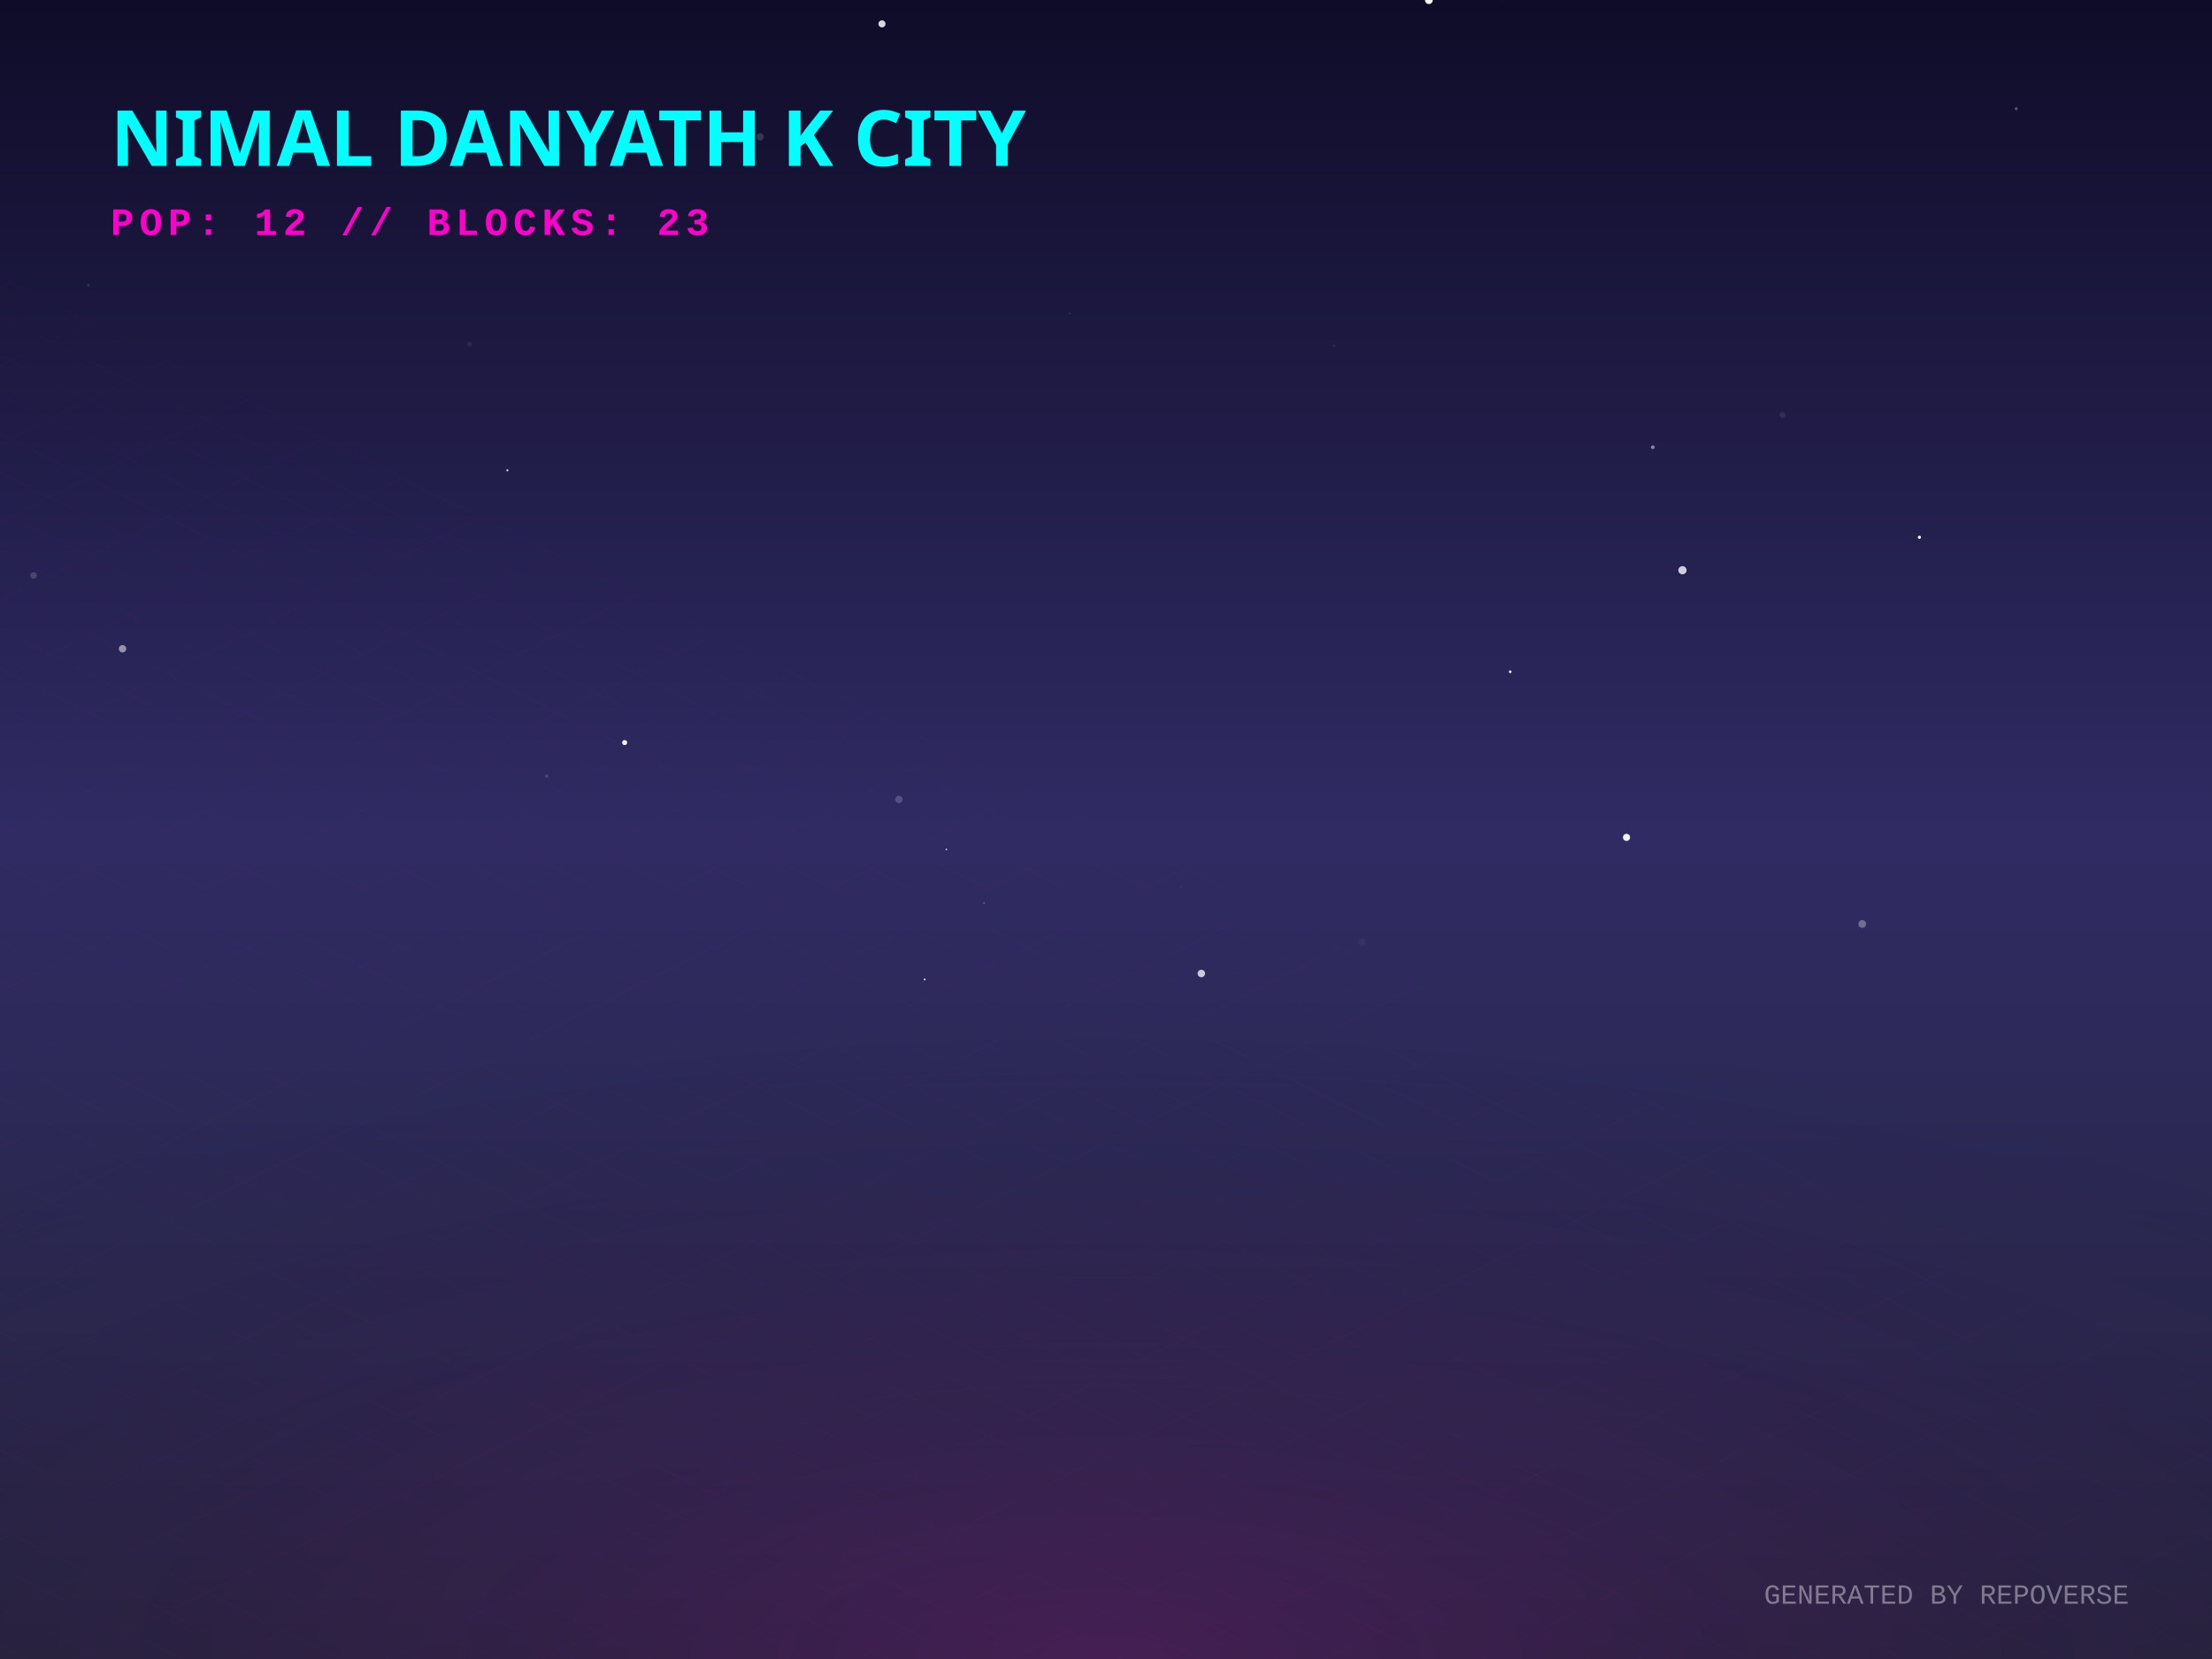
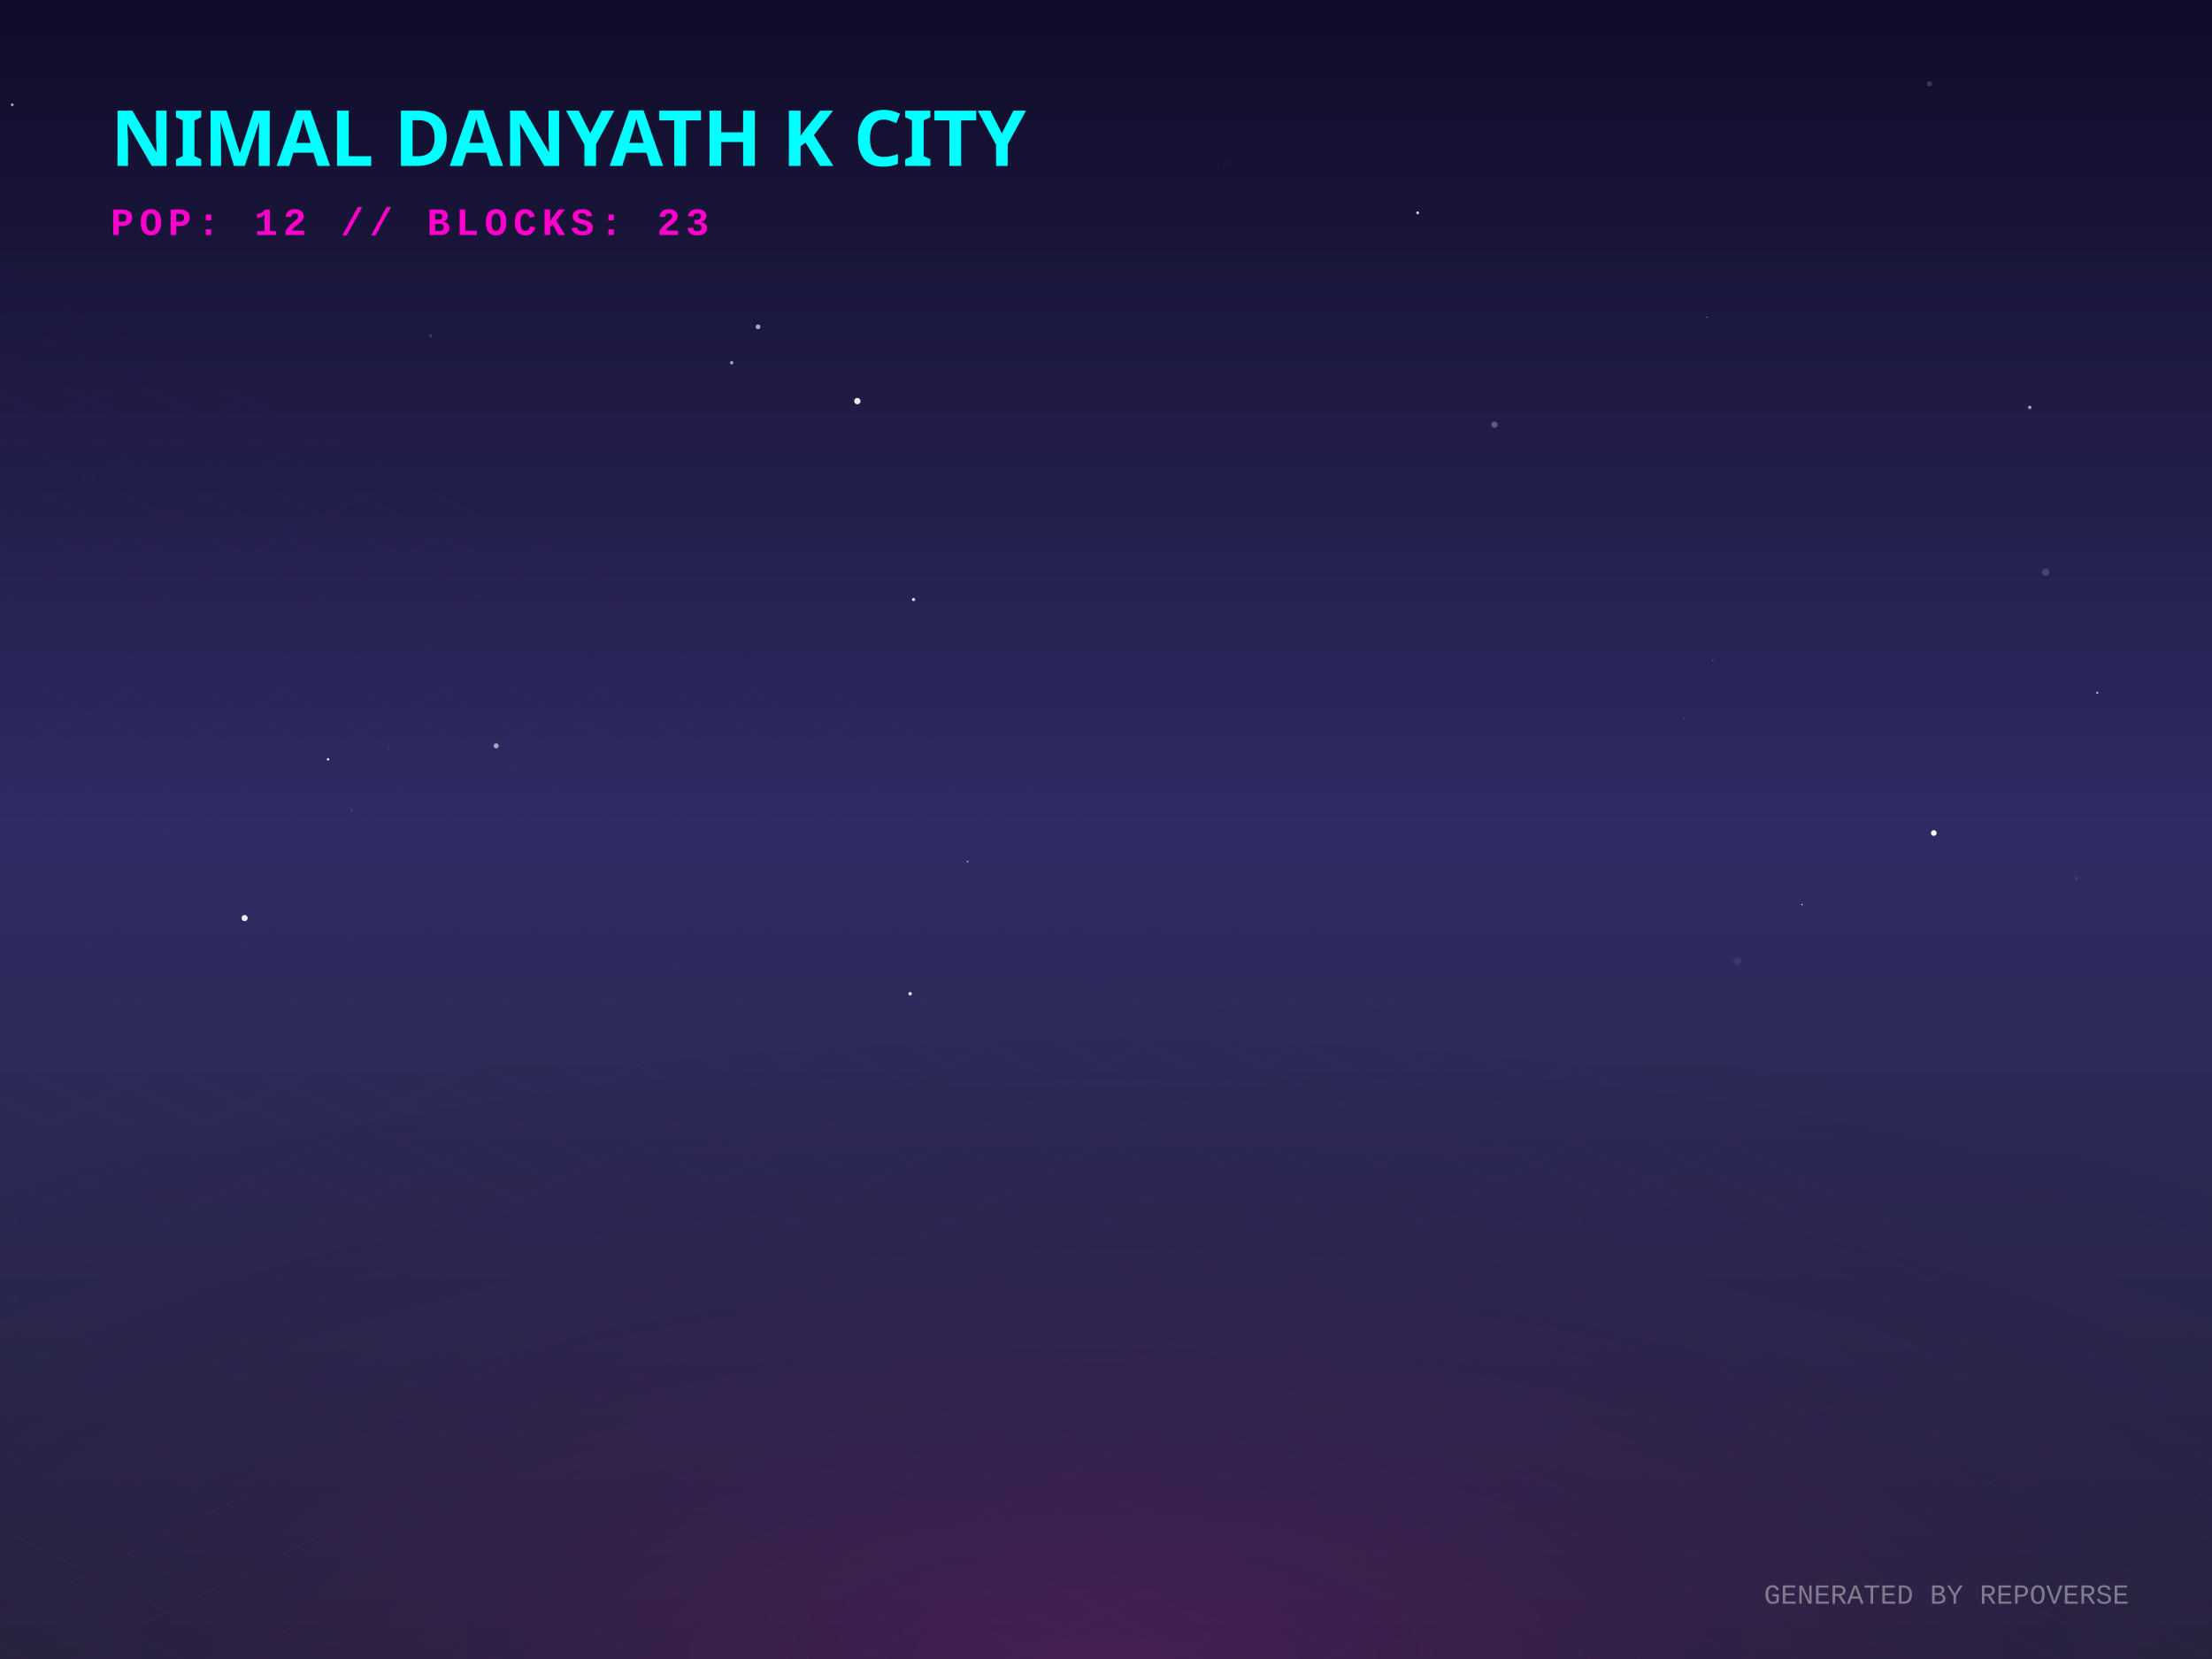
<svg xmlns="http://www.w3.org/2000/svg" width="800" height="600" viewBox="0 0 800 600">
  <defs>
    <linearGradient id="skyGradient" x1="0%" y1="0%" x2="0%" y2="100%">
      <stop offset="0%" stop-color="#0f0c29" />
      <stop offset="50%" stop-color="#302b63" />
      <stop offset="100%" stop-color="#24243e" />
    </linearGradient>
    <pattern id="gridPattern" width="40" height="20" patternUnits="userSpaceOnUse" patternTransform="rotate(0)">
      <path d="M 40 0 L 0 0 0 20" fill="none" stroke="magenta" stroke-width="0.5" opacity="0.2" />
    </pattern>
    <radialGradient id="floorGlow" cx="50%" cy="100%" r="80%">
      <stop offset="0%" stop-color="#ff00cc" stop-opacity="0.15" />
      <stop offset="100%" stop-color="transparent" />
    </radialGradient>
    <linearGradient id="gradLeft-happy" x1="0%" y1="0%" x2="100%" y2="100%">
      <stop offset="0%" stop-color="#FFD700" stop-opacity="0.8" />
      <stop offset="100%" stop-color="#050510" stop-opacity="0.9" />
    </linearGradient>
    <linearGradient id="gradRight-happy" x1="0%" y1="0%" x2="0%" y2="100%">
      <stop offset="0%" stop-color="#FFD700" stop-opacity="0.6" />
      <stop offset="100%" stop-color="#0b0b1a" stop-opacity="0.8" />
    </linearGradient>
    <linearGradient id="gradLeft-focused" x1="0%" y1="0%" x2="100%" y2="100%">
      <stop offset="0%" stop-color="#00FF94" stop-opacity="0.8" />
      <stop offset="100%" stop-color="#050510" stop-opacity="0.9" />
    </linearGradient>
    <linearGradient id="gradRight-focused" x1="0%" y1="0%" x2="0%" y2="100%">
      <stop offset="0%" stop-color="#00FF94" stop-opacity="0.6" />
      <stop offset="100%" stop-color="#0b0b1a" stop-opacity="0.8" />
    </linearGradient>
    <linearGradient id="gradLeft-calm" x1="0%" y1="0%" x2="100%" y2="100%">
      <stop offset="0%" stop-color="#00C2FF" stop-opacity="0.8" />
      <stop offset="100%" stop-color="#050510" stop-opacity="0.9" />
    </linearGradient>
    <linearGradient id="gradRight-calm" x1="0%" y1="0%" x2="0%" y2="100%">
      <stop offset="0%" stop-color="#00C2FF" stop-opacity="0.6" />
      <stop offset="100%" stop-color="#0b0b1a" stop-opacity="0.8" />
    </linearGradient>
    <linearGradient id="gradLeft-stressed" x1="0%" y1="0%" x2="100%" y2="100%">
      <stop offset="0%" stop-color="#FF2A6D" stop-opacity="0.8" />
      <stop offset="100%" stop-color="#050510" stop-opacity="0.9" />
    </linearGradient>
    <linearGradient id="gradRight-stressed" x1="0%" y1="0%" x2="0%" y2="100%">
      <stop offset="0%" stop-color="#FF2A6D" stop-opacity="0.6" />
      <stop offset="100%" stop-color="#0b0b1a" stop-opacity="0.8" />
    </linearGradient>
    <linearGradient id="gradLeft-energetic" x1="0%" y1="0%" x2="100%" y2="100%">
      <stop offset="0%" stop-color="#D300C5" stop-opacity="0.8" />
      <stop offset="100%" stop-color="#050510" stop-opacity="0.9" />
    </linearGradient>
    <linearGradient id="gradRight-energetic" x1="0%" y1="0%" x2="0%" y2="100%">
      <stop offset="0%" stop-color="#D300C5" stop-opacity="0.6" />
      <stop offset="100%" stop-color="#0b0b1a" stop-opacity="0.8" />
    </linearGradient>
  </defs>
  <rect width="100%" height="100%" fill="url(#skyGradient)" />
-   <circle cx="729.216" cy="39.31" r="0.547" fill="white" opacity="0.289" />
-   <circle cx="225.917" cy="268.57" r="0.92" fill="white" opacity="0.918" />
-   <circle cx="694.18" cy="194.31" r="0.57" fill="white" opacity="0.974" />
-   <circle cx="325.108" cy="289.107" r="1.326" fill="white" opacity="0.191" />
-   <circle cx="355.901" cy="326.623" r="0.298" fill="white" opacity="0.33" />
-   <circle cx="516.778" cy="0.066" r="1.397" fill="white" opacity="0.968" />
-   <circle cx="169.786" cy="124.516" r="0.884" fill="white" opacity="0.07" />
-   <circle cx="487.965" cy="26.773" r="0.093" fill="white" opacity="0.102" />
-   <circle cx="318.981" cy="8.632" r="1.281" fill="white" opacity="0.832" />
-   <circle cx="492.657" cy="340.667" r="1.268" fill="white" opacity="0.037" />
-   <circle cx="342.291" cy="307.211" r="0.296" fill="white" opacity="0.849" />
-   <circle cx="673.506" cy="334.18" r="1.396" fill="white" opacity="0.318" />
-   <circle cx="543.379" cy="0.647" r="0.064" fill="white" opacity="0.789" />
-   <circle cx="31.958" cy="103.134" r="0.452" fill="white" opacity="0.126" />
-   <circle cx="482.415" cy="125.062" r="0.377" fill="white" opacity="0.086" />
-   <circle cx="183.497" cy="170.087" r="0.362" fill="white" opacity="0.885" />
-   <circle cx="386.846" cy="113.35" r="0.185" fill="white" opacity="0.355" />
-   <circle cx="365.498" cy="251.843" r="0.073" fill="white" opacity="0.477" />
-   <circle cx="546.192" cy="242.943" r="0.473" fill="white" opacity="0.973" />
-   <circle cx="608.484" cy="206.231" r="1.484" fill="white" opacity="0.782" />
-   <circle cx="334.425" cy="354.222" r="0.341" fill="white" opacity="0.846" />
-   <circle cx="644.684" cy="150.074" r="1.074" fill="white" opacity="0.087" />
-   <circle cx="44.324" cy="234.628" r="1.339" fill="white" opacity="0.509" />
-   <circle cx="12.152" cy="208.128" r="1.188" fill="white" opacity="0.168" />
-   <circle cx="274.904" cy="49.517" r="1.319" fill="white" opacity="0.154" />
-   <circle cx="597.763" cy="161.753" r="0.665" fill="white" opacity="0.477" />
-   <circle cx="427.258" cy="320.544" r="0.483" fill="white" opacity="0.031" />
-   <circle cx="434.485" cy="352.073" r="1.351" fill="white" opacity="0.751" />
-   <circle cx="588.25" cy="302.846" r="1.29" fill="white" opacity="0.943" />
-   <circle cx="197.742" cy="280.677" r="0.616" fill="white" opacity="0.146" />
+   <circle cx="758.505" cy="250.539" r="0.382" fill="white" opacity="0.7" />
+   <circle cx="443.173" cy="58.969" r="1.055" fill="white" opacity="0.018" />
+   <circle cx="127.169" cy="292.985" r="0.446" fill="white" opacity="0.109" />
+   <circle cx="349.929" cy="311.586" r="0.297" fill="white" opacity="0.725" />
+   <circle cx="697.85" cy="30.316" r="0.966" fill="white" opacity="0.168" />
+   <circle cx="329.161" cy="359.396" r="0.623" fill="white" opacity="0.91" />
+   <circle cx="750.999" cy="317.639" r="0.611" fill="white" opacity="0.1" />
+   <circle cx="512.721" cy="76.968" r="0.507" fill="white" opacity="0.831" />
+   <circle cx="651.701" cy="327.169" r="0.254" fill="white" opacity="0.988" />
+   <circle cx="540.503" cy="153.589" r="1.163" fill="white" opacity="0.264" />
+   <circle cx="628.351" cy="347.665" r="1.33" fill="white" opacity="0.064" />
+   <circle cx="118.655" cy="274.613" r="0.432" fill="white" opacity="0.949" />
+   <circle cx="407.08" cy="296.839" r="0.165" fill="white" opacity="0.095" />
+   <circle cx="4.43" cy="37.893" r="0.511" fill="white" opacity="0.618" />
+   <circle cx="88.472" cy="332.032" r="1.116" fill="white" opacity="0.924" />
+   <circle cx="125.656" cy="339.046" r="0.618" fill="white" opacity="0.009" />
+   <circle cx="140.72" cy="270.446" r="0.099" fill="white" opacity="0.98" />
+   <circle cx="699.385" cy="301.28" r="1.025" fill="white" opacity="0.99" />
+   <circle cx="609.082" cy="259.894" r="0.267" fill="white" opacity="0.161" />
+   <circle cx="179.438" cy="269.742" r="0.926" fill="white" opacity="0.582" />
+   <circle cx="155.727" cy="121.467" r="0.571" fill="white" opacity="0.137" />
+   <circle cx="330.404" cy="216.827" r="0.583" fill="white" opacity="0.845" />
+   <circle cx="91.314" cy="218.469" r="0.15" fill="white" opacity="0.119" />
+   <circle cx="264.618" cy="131.183" r="0.623" fill="white" opacity="0.581" />
+   <circle cx="734.102" cy="147.339" r="0.615" fill="white" opacity="0.611" />
+   <circle cx="617.319" cy="114.738" r="0.164" fill="white" opacity="0.85" />
+   <circle cx="739.859" cy="206.964" r="1.306" fill="white" opacity="0.155" />
+   <circle cx="274.157" cy="118.197" r="0.859" fill="white" opacity="0.627" />
+   <circle cx="310.078" cy="145.064" r="1.151" fill="white" opacity="0.912" />
+   <circle cx="619.48" cy="238.901" r="0.193" fill="white" opacity="0.563" />
  <g transform="translate(0, 300) scale(1, 0.5)">
    <rect x="-800" y="0" width="2400" height="1200" fill="url(#gridPattern)" opacity="0.3" transform="rotate(45, 400, 0)" />
  </g>
  <rect x="0" y="300" width="800" height="300" fill="url(#floorGlow)" />
  <g transform="translate(40, 60)">
    <text fill="cyan" font-family="Verdana, sans-serif" font-size="28" font-weight="900" style="text-shadow: 0 0 10px cyan;">NIMAL DANYATH K CITY</text>
    <text y="25" fill="#ff00cc" font-family="Courier New, monospace" font-size="14" font-weight="bold" letter-spacing="2">POP: 12 // BLOCKS: 23</text>
  </g>
  <g transform="translate(0, 50)">
    <a href="https://github.com/nimaldanyathk/repo-verse" target="_blank">
      <g class="building" opacity="0">
        <animate attributeName="opacity" values="0;1" dur="0.8s" begin="0s" fill="freeze" />
-         <ellipse cx="400" cy="290.943" rx="16.83" ry="8.976" fill="black" opacity="0.4" blur="2" />
-         <path d="M 388.78 255.983 l 0 34.96 l 11.22 5.61 l 0 -34.96 z" fill="url(#gradLeft-focused)" stroke="none" />
-         <path d="M 411.22 255.983 l 0 34.96 l -11.22 5.61 l 0 -34.96 z" fill="url(#gradRight-focused)" stroke="none" />
-         <path d="M 400 250.373 l 11.22 5.61 l -11.22 5.61 l -11.22 -5.61 z" fill="#E0FFF1" fill-opacity="0.9" stroke="none" />
-         <path d="M 388.78 255.983 l 0 34.96 l 11.22 5.61 l 0 -34.96 z" fill="none" stroke="#00FF94" stroke-width="0.5" opacity="0.5" />
-         <path d="M 411.22 255.983 l 0 34.96 l -11.22 5.61 l 0 -34.96 z" fill="none" stroke="#00FF94" stroke-width="0.5" opacity="0.5" />
+         <ellipse cx="400" cy="291.056" rx="17.168" ry="9.156" fill="black" opacity="0.4" blur="2" />
+         <path d="M 388.555 255.796 l 0 35.26 l 11.445 5.723 l 0 -35.26 z" fill="url(#gradLeft-focused)" stroke="none" />
+         <path d="M 411.445 255.796 l 0 35.26 l -11.445 5.723 l 0 -35.26 z" fill="url(#gradRight-focused)" stroke="none" />
+         <path d="M 400 250.073 l 11.445 5.723 l -11.445 5.723 l -11.445 -5.723 z" fill="#E0FFF1" fill-opacity="0.9" stroke="none" />
+         <path d="M 388.555 255.796 l 0 35.26 l 11.445 5.723 l 0 -35.26 z" fill="none" stroke="#00FF94" stroke-width="0.5" opacity="0.5" />
+         <path d="M 411.445 255.796 l 0 35.26 l -11.445 5.723 l 0 -35.26 z" fill="none" stroke="#00FF94" stroke-width="0.5" opacity="0.5" />
      </g>
    </a>
    <a href="https://github.com/nimaldanyathk/Semicolon-Embedded-C-Project" target="_blank">
      <g class="building" opacity="0">
        <animate attributeName="opacity" values="0;1" dur="0.8s" begin="0.05s" fill="freeze" />
        <ellipse cx="424" cy="302.913" rx="16.74" ry="8.928" fill="black" opacity="0.4" blur="2" />
        <path d="M 412.84 268.033 l 0 34.88 l 11.16 5.58 l 0 -34.88 z" fill="url(#gradLeft-focused)" stroke="none" />
        <path d="M 435.16 268.033 l 0 34.88 l -11.16 5.58 l 0 -34.88 z" fill="url(#gradRight-focused)" stroke="none" />
        <path d="M 424 262.453 l 11.16 5.58 l -11.16 5.58 l -11.16 -5.58 z" fill="#E0FFF1" fill-opacity="0.9" stroke="none" />
        <path d="M 412.84 268.033 l 0 34.88 l 11.16 5.58 l 0 -34.88 z" fill="none" stroke="#00FF94" stroke-width="0.5" opacity="0.5" />
        <path d="M 435.16 268.033 l 0 34.88 l -11.16 5.58 l 0 -34.88 z" fill="none" stroke="#00FF94" stroke-width="0.5" opacity="0.5" />
      </g>
    </a>
    <a href="https://github.com/nimaldanyathk/Discrete_Mathematics_Algorithms" target="_blank">
      <g class="building" opacity="0">
        <animate attributeName="opacity" values="0;1" dur="0.8s" begin="0.1s" fill="freeze" />
        <ellipse cx="376" cy="301.136" rx="11.408" ry="6.084" fill="black" opacity="0.4" blur="2" />
        <path d="M 368.395 281.136 l 0 20 l 7.605 3.803 l 0 -20 z" fill="url(#gradLeft-calm)" stroke="none" />
        <path d="M 383.605 281.136 l 0 20 l -7.605 3.803 l 0 -20 z" fill="url(#gradRight-calm)" stroke="none" />
        <path d="M 376 277.333 l 7.605 3.803 l -7.605 3.803 l -7.605 -3.803 z" fill="#D1F4FF" fill-opacity="0.9" stroke="none" />
        <path d="M 368.395 281.136 l 0 20 l 7.605 3.803 l 0 -20 z" fill="none" stroke="#00C2FF" stroke-width="0.5" opacity="0.5" />
        <path d="M 383.605 281.136 l 0 20 l -7.605 3.803 l 0 -20 z" fill="none" stroke="#00C2FF" stroke-width="0.5" opacity="0.5" />
      </g>
    </a>
    <a href="https://github.com/nimaldanyathk/sparkd" target="_blank">
      <g class="building" opacity="0">
        <animate attributeName="opacity" values="0;1" dur="0.8s" begin="0.15s" fill="freeze" />
        <ellipse cx="448" cy="316.833" rx="22.5" ry="12" fill="black" opacity="0.4" blur="2" />
        <path d="M 433 254.893 l 0 61.94 l 15 7.5 l 0 -61.94 z" fill="url(#gradLeft-calm)" stroke="none" />
        <path d="M 463 254.893 l 0 61.94 l -15 7.5 l 0 -61.94 z" fill="url(#gradRight-calm)" stroke="none" />
        <path d="M 448 247.393 l 15 7.5 l -15 7.5 l -15 -7.5 z" fill="#D1F4FF" fill-opacity="0.9" stroke="none" />
        <path d="M 433 254.893 l 0 61.94 l 15 7.5 l 0 -61.94 z" fill="none" stroke="#00C2FF" stroke-width="0.5" opacity="0.5" />
        <path d="M 463 254.893 l 0 61.94 l -15 7.5 l 0 -61.94 z" fill="none" stroke="#00C2FF" stroke-width="0.5" opacity="0.5" />
        <path d="M 452 301.333 l 7 4" stroke="#D1F4FF" stroke-width="2" stroke-opacity="0.6" />
        <path d="M 437 303.333 l 7 -4" stroke="#D1F4FF" stroke-width="2" stroke-opacity="0.4" />
-         <path d="M 437 293.333 l 7 -4" stroke="#D1F4FF" stroke-width="2" stroke-opacity="0.4" />
        <path d="M 437 283.333 l 7 -4" stroke="#D1F4FF" stroke-width="2" stroke-opacity="0.4" />
-         <path d="M 452 271.333 l 7 4" stroke="#D1F4FF" stroke-width="2" stroke-opacity="0.6" />
-         <path d="M 437 273.333 l 7 -4" stroke="#D1F4FF" stroke-width="2" stroke-opacity="0.4" />
        <path d="M 452 261.333 l 7 4" stroke="#D1F4FF" stroke-width="2" stroke-opacity="0.6" />
        <path d="M 437 263.333 l 7 -4" stroke="#D1F4FF" stroke-width="2" stroke-opacity="0.4" />
      </g>
    </a>
    <a href="https://github.com/nimaldanyathk/Linear_Algebra_Matlab" target="_blank">
      <g class="building" opacity="0">
        <animate attributeName="opacity" values="0;1" dur="0.8s" begin="0.2s" fill="freeze" />
        <ellipse cx="400" cy="316.833" rx="22.5" ry="12" fill="black" opacity="0.4" blur="2" />
        <path d="M 385 150.113 l 0 166.72 l 15 7.5 l 0 -166.72 z" fill="url(#gradLeft-stressed)" stroke="none" />
        <path d="M 415 150.113 l 0 166.72 l -15 7.5 l 0 -166.72 z" fill="url(#gradRight-stressed)" stroke="none" />
        <path d="M 400 142.613 l 15 7.5 l -15 7.5 l -15 -7.5 z" fill="#FFD1E0" fill-opacity="0.9" stroke="none" />
        <path d="M 385 150.113 l 0 166.72 l 15 7.5 l 0 -166.72 z" fill="none" stroke="#FF2A6D" stroke-width="0.5" opacity="0.5" />
        <path d="M 415 150.113 l 0 166.72 l -15 7.5 l 0 -166.72 z" fill="none" stroke="#FF2A6D" stroke-width="0.5" opacity="0.5" />
-         <path d="M 404 301.333 l 7 4" stroke="#FFD1E0" stroke-width="2" stroke-opacity="0.6" />
        <path d="M 389 303.333 l 7 -4" stroke="#FFD1E0" stroke-width="2" stroke-opacity="0.4" />
-         <path d="M 389 293.333 l 7 -4" stroke="#FFD1E0" stroke-width="2" stroke-opacity="0.4" />
        <path d="M 404 281.333 l 7 4" stroke="#FFD1E0" stroke-width="2" stroke-opacity="0.6" />
        <path d="M 389 283.333 l 7 -4" stroke="#FFD1E0" stroke-width="2" stroke-opacity="0.4" />
        <path d="M 404 271.333 l 7 4" stroke="#FFD1E0" stroke-width="2" stroke-opacity="0.6" />
        <path d="M 389 273.333 l 7 -4" stroke="#FFD1E0" stroke-width="2" stroke-opacity="0.4" />
+         <path d="M 404 261.333 l 7 4" stroke="#FFD1E0" stroke-width="2" stroke-opacity="0.6" />
+         <path d="M 389 263.333 l 7 -4" stroke="#FFD1E0" stroke-width="2" stroke-opacity="0.4" />
        <path d="M 404 251.333 l 7 4" stroke="#FFD1E0" stroke-width="2" stroke-opacity="0.6" />
+         <path d="M 389 253.333 l 7 -4" stroke="#FFD1E0" stroke-width="2" stroke-opacity="0.4" />
        <path d="M 404 241.333 l 7 4" stroke="#FFD1E0" stroke-width="2" stroke-opacity="0.6" />
+         <path d="M 389 243.333 l 7 -4" stroke="#FFD1E0" stroke-width="2" stroke-opacity="0.4" />
        <path d="M 404 231.333 l 7 4" stroke="#FFD1E0" stroke-width="2" stroke-opacity="0.6" />
        <path d="M 389 233.333 l 7 -4" stroke="#FFD1E0" stroke-width="2" stroke-opacity="0.4" />
        <path d="M 404 221.333 l 7 4" stroke="#FFD1E0" stroke-width="2" stroke-opacity="0.6" />
        <path d="M 404 211.333 l 7 4" stroke="#FFD1E0" stroke-width="2" stroke-opacity="0.6" />
        <path d="M 389 213.333 l 7 -4" stroke="#FFD1E0" stroke-width="2" stroke-opacity="0.4" />
-         <path d="M 404 201.333 l 7 4" stroke="#FFD1E0" stroke-width="2" stroke-opacity="0.6" />
        <path d="M 389 203.333 l 7 -4" stroke="#FFD1E0" stroke-width="2" stroke-opacity="0.4" />
-         <path d="M 404 191.333 l 7 4" stroke="#FFD1E0" stroke-width="2" stroke-opacity="0.6" />
        <path d="M 389 193.333 l 7 -4" stroke="#FFD1E0" stroke-width="2" stroke-opacity="0.4" />
        <path d="M 404 181.333 l 7 4" stroke="#FFD1E0" stroke-width="2" stroke-opacity="0.6" />
+         <path d="M 389 183.333 l 7 -4" stroke="#FFD1E0" stroke-width="2" stroke-opacity="0.4" />
        <path d="M 404 171.333 l 7 4" stroke="#FFD1E0" stroke-width="2" stroke-opacity="0.6" />
        <path d="M 389 173.333 l 7 -4" stroke="#FFD1E0" stroke-width="2" stroke-opacity="0.4" />
        <path d="M 404 161.333 l 7 4" stroke="#FFD1E0" stroke-width="2" stroke-opacity="0.6" />
-         <path d="M 389 163.333 l 7 -4" stroke="#FFD1E0" stroke-width="2" stroke-opacity="0.4" />
      </g>
    </a>
    <a href="https://github.com/nimaldanyathk/react-bits" target="_blank">
      <g class="building" opacity="0">
        <animate attributeName="opacity" values="0;1" dur="0.8s" begin="0.25s" fill="freeze" />
        <ellipse cx="352" cy="316.833" rx="22.5" ry="12" fill="black" opacity="0.4" blur="2" />
        <path d="M 337 111.833 l 0 205 l 15 7.5 l 0 -205 z" fill="url(#gradLeft-stressed)" stroke="none" />
        <path d="M 367 111.833 l 0 205 l -15 7.5 l 0 -205 z" fill="url(#gradRight-stressed)" stroke="none" />
        <path d="M 352 104.333 l 15 7.5 l -15 7.5 l -15 -7.5 z" fill="#FFD1E0" fill-opacity="0.9" stroke="none" />
        <path d="M 337 111.833 l 0 205 l 15 7.5 l 0 -205 z" fill="none" stroke="#FF2A6D" stroke-width="0.5" opacity="0.5" />
        <path d="M 367 111.833 l 0 205 l -15 7.5 l 0 -205 z" fill="none" stroke="#FF2A6D" stroke-width="0.5" opacity="0.5" />
        <path d="M 356 301.333 l 7 4" stroke="#FFD1E0" stroke-width="2" stroke-opacity="0.6" />
        <path d="M 341 303.333 l 7 -4" stroke="#FFD1E0" stroke-width="2" stroke-opacity="0.4" />
        <path d="M 356 291.333 l 7 4" stroke="#FFD1E0" stroke-width="2" stroke-opacity="0.6" />
+         <path d="M 341 293.333 l 7 -4" stroke="#FFD1E0" stroke-width="2" stroke-opacity="0.4" />
        <path d="M 356 281.333 l 7 4" stroke="#FFD1E0" stroke-width="2" stroke-opacity="0.6" />
+         <path d="M 356 271.333 l 7 4" stroke="#FFD1E0" stroke-width="2" stroke-opacity="0.6" />
        <path d="M 341 273.333 l 7 -4" stroke="#FFD1E0" stroke-width="2" stroke-opacity="0.4" />
        <path d="M 356 261.333 l 7 4" stroke="#FFD1E0" stroke-width="2" stroke-opacity="0.6" />
        <path d="M 341 263.333 l 7 -4" stroke="#FFD1E0" stroke-width="2" stroke-opacity="0.4" />
        <path d="M 356 251.333 l 7 4" stroke="#FFD1E0" stroke-width="2" stroke-opacity="0.6" />
-         <path d="M 341 253.333 l 7 -4" stroke="#FFD1E0" stroke-width="2" stroke-opacity="0.4" />
        <path d="M 356 241.333 l 7 4" stroke="#FFD1E0" stroke-width="2" stroke-opacity="0.6" />
        <path d="M 341 243.333 l 7 -4" stroke="#FFD1E0" stroke-width="2" stroke-opacity="0.4" />
        <path d="M 356 231.333 l 7 4" stroke="#FFD1E0" stroke-width="2" stroke-opacity="0.6" />
-         <path d="M 341 233.333 l 7 -4" stroke="#FFD1E0" stroke-width="2" stroke-opacity="0.4" />
        <path d="M 356 221.333 l 7 4" stroke="#FFD1E0" stroke-width="2" stroke-opacity="0.6" />
+         <path d="M 341 223.333 l 7 -4" stroke="#FFD1E0" stroke-width="2" stroke-opacity="0.4" />
        <path d="M 356 211.333 l 7 4" stroke="#FFD1E0" stroke-width="2" stroke-opacity="0.6" />
        <path d="M 341 213.333 l 7 -4" stroke="#FFD1E0" stroke-width="2" stroke-opacity="0.4" />
        <path d="M 356 201.333 l 7 4" stroke="#FFD1E0" stroke-width="2" stroke-opacity="0.6" />
-         <path d="M 356 191.333 l 7 4" stroke="#FFD1E0" stroke-width="2" stroke-opacity="0.6" />
-         <path d="M 341 193.333 l 7 -4" stroke="#FFD1E0" stroke-width="2" stroke-opacity="0.4" />
-         <path d="M 341 183.333 l 7 -4" stroke="#FFD1E0" stroke-width="2" stroke-opacity="0.4" />
-         <path d="M 341 173.333 l 7 -4" stroke="#FFD1E0" stroke-width="2" stroke-opacity="0.4" />
-         <path d="M 356 161.333 l 7 4" stroke="#FFD1E0" stroke-width="2" stroke-opacity="0.6" />
+         <path d="M 341 203.333 l 7 -4" stroke="#FFD1E0" stroke-width="2" stroke-opacity="0.4" />
+         <path d="M 356 171.333 l 7 4" stroke="#FFD1E0" stroke-width="2" stroke-opacity="0.6" />
+         <path d="M 341 163.333 l 7 -4" stroke="#FFD1E0" stroke-width="2" stroke-opacity="0.4" />
        <path d="M 356 151.333 l 7 4" stroke="#FFD1E0" stroke-width="2" stroke-opacity="0.6" />
        <path d="M 341 153.333 l 7 -4" stroke="#FFD1E0" stroke-width="2" stroke-opacity="0.4" />
        <path d="M 356 141.333 l 7 4" stroke="#FFD1E0" stroke-width="2" stroke-opacity="0.6" />
        <path d="M 341 143.333 l 7 -4" stroke="#FFD1E0" stroke-width="2" stroke-opacity="0.4" />
-         <path d="M 356 131.333 l 7 4" stroke="#FFD1E0" stroke-width="2" stroke-opacity="0.6" />
-         <path d="M 341 133.333 l 7 -4" stroke="#FFD1E0" stroke-width="2" stroke-opacity="0.4" />
        <path d="M 356 121.333 l 7 4" stroke="#FFD1E0" stroke-width="2" stroke-opacity="0.6" />
-         <path d="M 341 123.333 l 7 -4" stroke="#FFD1E0" stroke-width="2" stroke-opacity="0.4" />
      </g>
    </a>
    <a href="https://github.com/nimaldanyathk/TheInspirationalBoat" target="_blank">
      <g class="building" opacity="0">
        <animate attributeName="opacity" values="0;1" dur="0.8s" begin="0.3s" fill="freeze" />
        <ellipse cx="472" cy="328.833" rx="22.5" ry="12" fill="black" opacity="0.4" blur="2" />
        <path d="M 457 118.833 l 0 210 l 15 7.5 l 0 -210 z" fill="url(#gradLeft-stressed)" stroke="none" />
        <path d="M 487 118.833 l 0 210 l -15 7.5 l 0 -210 z" fill="url(#gradRight-stressed)" stroke="none" />
        <path d="M 472 111.333 l 15 7.5 l -15 7.5 l -15 -7.5 z" fill="#FFD1E0" fill-opacity="0.9" stroke="none" />
        <path d="M 457 118.833 l 0 210 l 15 7.5 l 0 -210 z" fill="none" stroke="#FF2A6D" stroke-width="0.5" opacity="0.5" />
        <path d="M 487 118.833 l 0 210 l -15 7.5 l 0 -210 z" fill="none" stroke="#FF2A6D" stroke-width="0.5" opacity="0.5" />
        <path d="M 476 313.333 l 7 4" stroke="#FFD1E0" stroke-width="2" stroke-opacity="0.6" />
+         <path d="M 461 315.333 l 7 -4" stroke="#FFD1E0" stroke-width="2" stroke-opacity="0.4" />
        <path d="M 476 303.333 l 7 4" stroke="#FFD1E0" stroke-width="2" stroke-opacity="0.6" />
        <path d="M 461 305.333 l 7 -4" stroke="#FFD1E0" stroke-width="2" stroke-opacity="0.4" />
-         <path d="M 461 295.333 l 7 -4" stroke="#FFD1E0" stroke-width="2" stroke-opacity="0.4" />
+         <path d="M 476 293.333 l 7 4" stroke="#FFD1E0" stroke-width="2" stroke-opacity="0.6" />
        <path d="M 476 283.333 l 7 4" stroke="#FFD1E0" stroke-width="2" stroke-opacity="0.6" />
        <path d="M 461 285.333 l 7 -4" stroke="#FFD1E0" stroke-width="2" stroke-opacity="0.4" />
        <path d="M 476 273.333 l 7 4" stroke="#FFD1E0" stroke-width="2" stroke-opacity="0.6" />
-         <path d="M 461 275.333 l 7 -4" stroke="#FFD1E0" stroke-width="2" stroke-opacity="0.4" />
        <path d="M 476 263.333 l 7 4" stroke="#FFD1E0" stroke-width="2" stroke-opacity="0.6" />
        <path d="M 461 265.333 l 7 -4" stroke="#FFD1E0" stroke-width="2" stroke-opacity="0.4" />
+         <path d="M 476 253.333 l 7 4" stroke="#FFD1E0" stroke-width="2" stroke-opacity="0.6" />
        <path d="M 461 255.333 l 7 -4" stroke="#FFD1E0" stroke-width="2" stroke-opacity="0.4" />
+         <path d="M 476 243.333 l 7 4" stroke="#FFD1E0" stroke-width="2" stroke-opacity="0.6" />
        <path d="M 476 233.333 l 7 4" stroke="#FFD1E0" stroke-width="2" stroke-opacity="0.6" />
-         <path d="M 461 235.333 l 7 -4" stroke="#FFD1E0" stroke-width="2" stroke-opacity="0.4" />
+         <path d="M 476 223.333 l 7 4" stroke="#FFD1E0" stroke-width="2" stroke-opacity="0.6" />
        <path d="M 461 225.333 l 7 -4" stroke="#FFD1E0" stroke-width="2" stroke-opacity="0.4" />
        <path d="M 476 213.333 l 7 4" stroke="#FFD1E0" stroke-width="2" stroke-opacity="0.6" />
-         <path d="M 461 215.333 l 7 -4" stroke="#FFD1E0" stroke-width="2" stroke-opacity="0.4" />
+         <path d="M 476 203.333 l 7 4" stroke="#FFD1E0" stroke-width="2" stroke-opacity="0.6" />
        <path d="M 476 193.333 l 7 4" stroke="#FFD1E0" stroke-width="2" stroke-opacity="0.6" />
        <path d="M 461 195.333 l 7 -4" stroke="#FFD1E0" stroke-width="2" stroke-opacity="0.4" />
-         <path d="M 476 183.333 l 7 4" stroke="#FFD1E0" stroke-width="2" stroke-opacity="0.6" />
        <path d="M 476 173.333 l 7 4" stroke="#FFD1E0" stroke-width="2" stroke-opacity="0.6" />
        <path d="M 461 175.333 l 7 -4" stroke="#FFD1E0" stroke-width="2" stroke-opacity="0.4" />
        <path d="M 476 163.333 l 7 4" stroke="#FFD1E0" stroke-width="2" stroke-opacity="0.6" />
        <path d="M 461 165.333 l 7 -4" stroke="#FFD1E0" stroke-width="2" stroke-opacity="0.4" />
        <path d="M 476 153.333 l 7 4" stroke="#FFD1E0" stroke-width="2" stroke-opacity="0.6" />
-         <path d="M 461 155.333 l 7 -4" stroke="#FFD1E0" stroke-width="2" stroke-opacity="0.4" />
        <path d="M 476 143.333 l 7 4" stroke="#FFD1E0" stroke-width="2" stroke-opacity="0.6" />
        <path d="M 461 145.333 l 7 -4" stroke="#FFD1E0" stroke-width="2" stroke-opacity="0.4" />
+         <path d="M 476 133.333 l 7 4" stroke="#FFD1E0" stroke-width="2" stroke-opacity="0.6" />
        <path d="M 461 135.333 l 7 -4" stroke="#FFD1E0" stroke-width="2" stroke-opacity="0.4" />
        <path d="M 476 123.333 l 7 4" stroke="#FFD1E0" stroke-width="2" stroke-opacity="0.6" />
        <path d="M 461 125.333 l 7 -4" stroke="#FFD1E0" stroke-width="2" stroke-opacity="0.4" />
      </g>
    </a>
    <a href="https://github.com/nimaldanyathk/nimaldanyathk" target="_blank">
      <g class="building" opacity="0">
        <animate attributeName="opacity" values="0;1" dur="0.8s" begin="0.35s" fill="freeze" />
        <ellipse cx="424" cy="328.833" rx="22.5" ry="12" fill="black" opacity="0.4" blur="2" />
-         <path d="M 409 202.433 l 0 126.4 l 15 7.5 l 0 -126.4 z" fill="url(#gradLeft-energetic)" stroke="none" />
-         <path d="M 439 202.433 l 0 126.4 l -15 7.5 l 0 -126.4 z" fill="url(#gradRight-energetic)" stroke="none" />
-         <path d="M 424 194.933 l 15 7.5 l -15 7.5 l -15 -7.5 z" fill="#FAD7FA" fill-opacity="0.9" stroke="none" />
-         <path d="M 409 202.433 l 0 126.4 l 15 7.5 l 0 -126.4 z" fill="none" stroke="#D300C5" stroke-width="0.5" opacity="0.5" />
-         <path d="M 439 202.433 l 0 126.4 l -15 7.5 l 0 -126.4 z" fill="none" stroke="#D300C5" stroke-width="0.5" opacity="0.5" />
+         <path d="M 409 201.133 l 0 127.7 l 15 7.5 l 0 -127.7 z" fill="url(#gradLeft-energetic)" stroke="none" />
+         <path d="M 439 201.133 l 0 127.7 l -15 7.5 l 0 -127.7 z" fill="url(#gradRight-energetic)" stroke="none" />
+         <path d="M 424 193.633 l 15 7.5 l -15 7.5 l -15 -7.5 z" fill="#FAD7FA" fill-opacity="0.9" stroke="none" />
+         <path d="M 409 201.133 l 0 127.7 l 15 7.5 l 0 -127.7 z" fill="none" stroke="#D300C5" stroke-width="0.5" opacity="0.5" />
+         <path d="M 439 201.133 l 0 127.7 l -15 7.5 l 0 -127.7 z" fill="none" stroke="#D300C5" stroke-width="0.5" opacity="0.5" />
+         <path d="M 428 313.333 l 7 4" stroke="#FAD7FA" stroke-width="2" stroke-opacity="0.6" />
+         <path d="M 413 315.333 l 7 -4" stroke="#FAD7FA" stroke-width="2" stroke-opacity="0.4" />
        <path d="M 428 303.333 l 7 4" stroke="#FAD7FA" stroke-width="2" stroke-opacity="0.6" />
        <path d="M 413 305.333 l 7 -4" stroke="#FAD7FA" stroke-width="2" stroke-opacity="0.4" />
        <path d="M 428 293.333 l 7 4" stroke="#FAD7FA" stroke-width="2" stroke-opacity="0.6" />
        <path d="M 413 295.333 l 7 -4" stroke="#FAD7FA" stroke-width="2" stroke-opacity="0.4" />
        <path d="M 428 283.333 l 7 4" stroke="#FAD7FA" stroke-width="2" stroke-opacity="0.6" />
-         <path d="M 428 273.333 l 7 4" stroke="#FAD7FA" stroke-width="2" stroke-opacity="0.6" />
-         <path d="M 413 275.333 l 7 -4" stroke="#FAD7FA" stroke-width="2" stroke-opacity="0.4" />
        <path d="M 428 263.333 l 7 4" stroke="#FAD7FA" stroke-width="2" stroke-opacity="0.6" />
+         <path d="M 413 265.333 l 7 -4" stroke="#FAD7FA" stroke-width="2" stroke-opacity="0.4" />
        <path d="M 428 253.333 l 7 4" stroke="#FAD7FA" stroke-width="2" stroke-opacity="0.6" />
        <path d="M 413 255.333 l 7 -4" stroke="#FAD7FA" stroke-width="2" stroke-opacity="0.4" />
-         <path d="M 428 243.333 l 7 4" stroke="#FAD7FA" stroke-width="2" stroke-opacity="0.6" />
        <path d="M 413 245.333 l 7 -4" stroke="#FAD7FA" stroke-width="2" stroke-opacity="0.4" />
-         <path d="M 428 233.333 l 7 4" stroke="#FAD7FA" stroke-width="2" stroke-opacity="0.6" />
-         <path d="M 413 235.333 l 7 -4" stroke="#FAD7FA" stroke-width="2" stroke-opacity="0.4" />
        <path d="M 428 223.333 l 7 4" stroke="#FAD7FA" stroke-width="2" stroke-opacity="0.6" />
-         <path d="M 413 225.333 l 7 -4" stroke="#FAD7FA" stroke-width="2" stroke-opacity="0.4" />
+         <path d="M 413 215.333 l 7 -4" stroke="#FAD7FA" stroke-width="2" stroke-opacity="0.4" />
      </g>
    </a>
    <a href="https://github.com/nimaldanyathk/brAIn" target="_blank">
      <g class="building" opacity="0">
        <animate attributeName="opacity" values="0;1" dur="0.8s" begin="0.4s" fill="freeze" />
        <ellipse cx="376" cy="328.271" rx="20.812" ry="11.1" fill="black" opacity="0.4" blur="2" />
        <path d="M 362.125 308.271 l 0 20 l 13.875 6.938 l 0 -20 z" fill="url(#gradLeft-focused)" stroke="none" />
        <path d="M 389.875 308.271 l 0 20 l -13.875 6.938 l 0 -20 z" fill="url(#gradRight-focused)" stroke="none" />
        <path d="M 376 301.333 l 13.875 6.938 l -13.875 6.938 l -13.875 -6.938 z" fill="#E0FFF1" fill-opacity="0.9" stroke="none" />
        <path d="M 362.125 308.271 l 0 20 l 13.875 6.938 l 0 -20 z" fill="none" stroke="#00FF94" stroke-width="0.5" opacity="0.5" />
        <path d="M 389.875 308.271 l 0 20 l -13.875 6.938 l 0 -20 z" fill="none" stroke="#00FF94" stroke-width="0.5" opacity="0.5" />
      </g>
    </a>
    <a href="https://github.com/nimaldanyathk/E-HealthCare-Management-System" target="_blank">
      <g class="building" opacity="0">
        <animate attributeName="opacity" values="0;1" dur="0.8s" begin="0.45s" fill="freeze" />
        <ellipse cx="448" cy="340.833" rx="22.5" ry="12" fill="black" opacity="0.4" blur="2" />
        <path d="M 433 301.553 l 0 39.28 l 15 7.5 l 0 -39.28 z" fill="url(#gradLeft-energetic)" stroke="none" />
        <path d="M 463 301.553 l 0 39.28 l -15 7.5 l 0 -39.28 z" fill="url(#gradRight-energetic)" stroke="none" />
        <path d="M 448 294.053 l 15 7.5 l -15 7.5 l -15 -7.5 z" fill="#FAD7FA" fill-opacity="0.9" stroke="none" />
        <path d="M 433 301.553 l 0 39.28 l 15 7.5 l 0 -39.28 z" fill="none" stroke="#D300C5" stroke-width="0.5" opacity="0.5" />
        <path d="M 463 301.553 l 0 39.28 l -15 7.5 l 0 -39.28 z" fill="none" stroke="#D300C5" stroke-width="0.5" opacity="0.5" />
      </g>
    </a>
  </g>
  <text x="770" y="580" text-anchor="end" fill="rgba(255,255,255,0.4)" font-family="Courier New" font-size="10">GENERATED BY REPOVERSE</text>
</svg>
